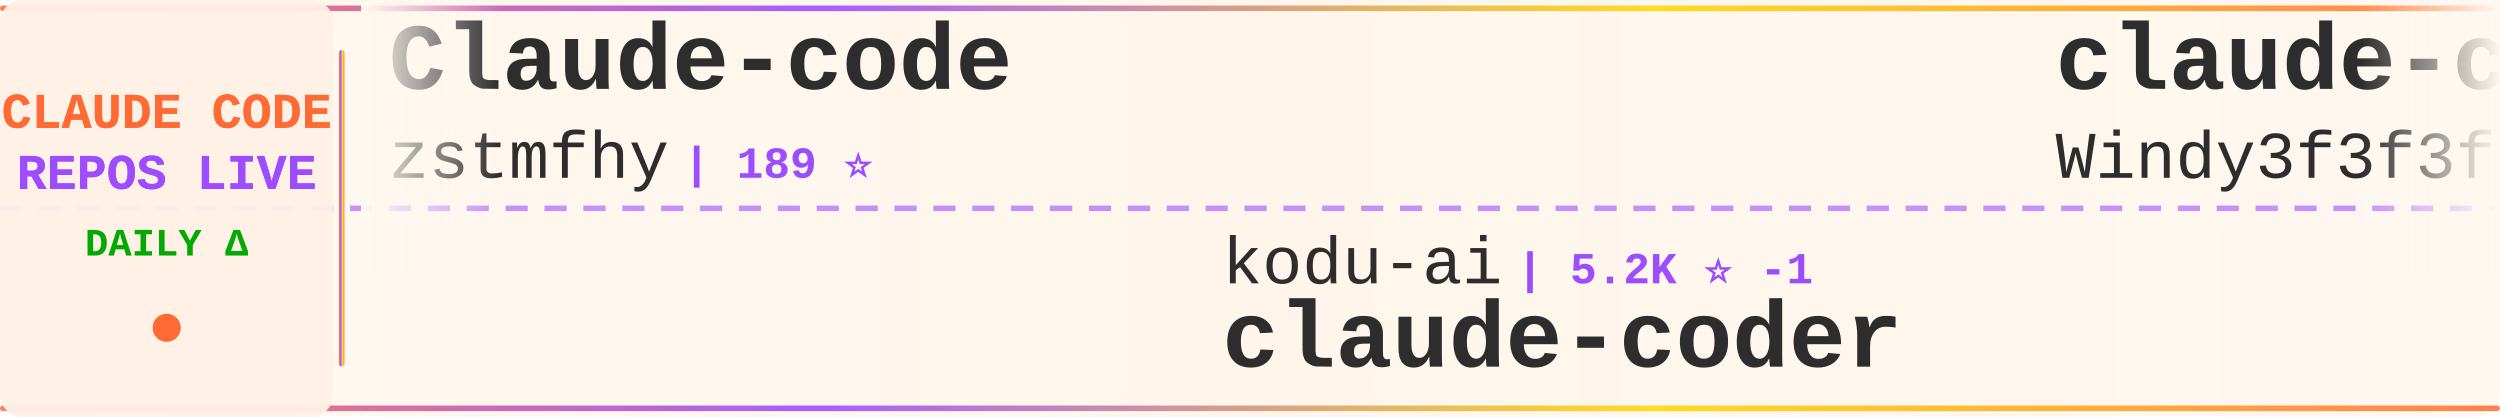
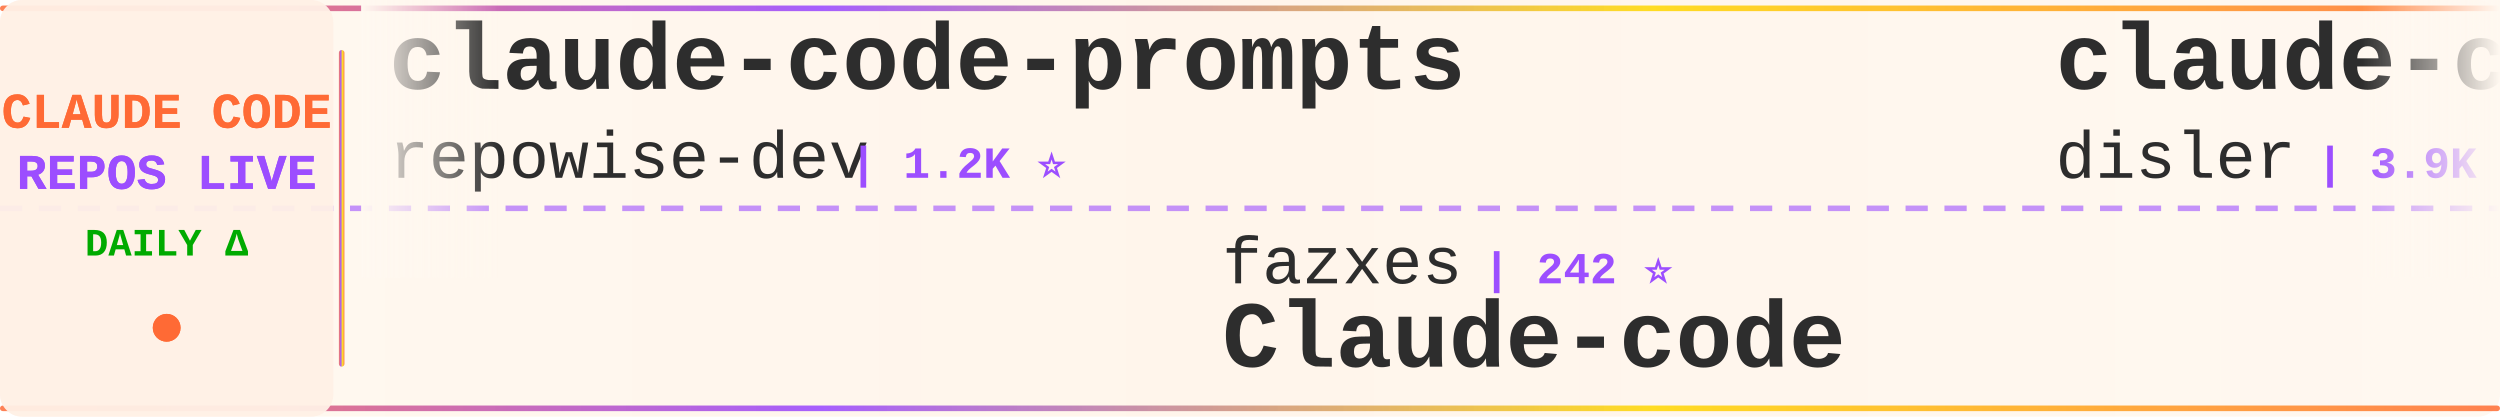
<svg xmlns="http://www.w3.org/2000/svg" width="900" height="150">
  <defs>
    <linearGradient id="tickerBg" x1="0%" y1="0%" x2="100%" y2="0%">
      <stop offset="0%" style="stop-color:#fff8f0;stop-opacity:0.98" />
      <stop offset="50%" style="stop-color:#fff5eb;stop-opacity:1" />
      <stop offset="100%" style="stop-color:#fff8f0;stop-opacity:0.98" />
    </linearGradient>
    <linearGradient id="borderGrad" x1="0%" y1="0%" x2="100%" y2="0%">
      <stop offset="0%" style="stop-color:#FF6B35;stop-opacity:0.85">
        <animate attributeName="stop-opacity" values="0.85;1;0.85" dur="2s" repeatCount="indefinite" />
      </stop>
      <stop offset="33%" style="stop-color:#9C4EFF;stop-opacity:0.9">
        <animate attributeName="stop-opacity" values="0.9;1;0.9" dur="2.2s" repeatCount="indefinite" />
      </stop>
      <stop offset="66%" style="stop-color:#FFD700;stop-opacity:0.85">
        <animate attributeName="stop-opacity" values="0.85;1;0.85" dur="1.8s" repeatCount="indefinite" />
      </stop>
      <stop offset="100%" style="stop-color:#FF6B35;stop-opacity:0.85">
        <animate attributeName="stop-opacity" values="0.85;1;0.85" dur="2s" repeatCount="indefinite" />
      </stop>
    </linearGradient>
    <filter id="textGlow">
      <feGaussianBlur stdDeviation="0.15" result="coloredBlur" />
      <feMerge>
        <feMergeNode in="coloredBlur" />
        <feMergeNode in="SourceGraphic" />
      </feMerge>
    </filter>
    <filter id="metricGlow">
      <feGaussianBlur stdDeviation="0.2" result="coloredBlur" />
      <feMerge>
        <feMergeNode in="coloredBlur" />
        <feMergeNode in="SourceGraphic" />
      </feMerge>
    </filter>
    <linearGradient id="leftFade" x1="0%" y1="0%" x2="100%" y2="0%">
      <stop offset="0%" style="stop-color:#fff8f0;stop-opacity:1" />
      <stop offset="100%" style="stop-color:#fff8f0;stop-opacity:0" />
    </linearGradient>
    <linearGradient id="rightFade" x1="0%" y1="0%" x2="100%" y2="0%">
      <stop offset="0%" style="stop-color:#fff8f0;stop-opacity:0" />
      <stop offset="100%" style="stop-color:#fff8f0;stop-opacity:1" />
    </linearGradient>
  </defs>
  <rect width="900" height="150" fill="url(#tickerBg)" rx="8" />
  <rect x="0" y="2" width="900" height="2" fill="url(#borderGrad)" rx="1" />
  <rect x="0" y="146" width="900" height="2" fill="url(#borderGrad)" rx="1" />
  <line x1="0" y1="75" x2="900" y2="75" stroke="#9C4EFF" stroke-width="2" stroke-dasharray="8 6" opacity="0.6" />
  <rect x="0" y="0" width="120" height="150" fill="#fff0e6" opacity="0.95" rx="8" />
  <text x="60" y="46" font-family="'Courier New', monospace" font-size="18" font-weight="bold" fill="#FF6B35" text-anchor="middle" filter="url(#textGlow)">
    CLAUDE CODE
  </text>
  <text x="60" y="68" font-family="'Courier New', monospace" font-size="18" font-weight="bold" fill="#9C4EFF" text-anchor="middle" filter="url(#textGlow)">
    REPOS LIVE
  </text>
  <text x="60" y="92" font-family="'Courier New', monospace" font-size="14" font-weight="bold" fill="#00aa00" text-anchor="middle">
    DAILY Δ
  </text>
  <circle cx="60" cy="118" r="5" fill="#FF6B35" filter="url(#metricGlow)">
    <animate attributeName="r" values="4;6;4" dur="1.5s" repeatCount="indefinite" />
    <animate attributeName="opacity" values="0.6;1;0.6" dur="1.5s" repeatCount="indefinite" />
  </circle>
  <rect x="122" y="18" width="2" height="114" fill="url(#borderGrad)" rx="1" />
  <clipPath id="tickerClip">
    <rect x="130" y="0" width="770" height="150" />
  </clipPath>
  <g clip-path="url(#tickerClip)">
    <g id="tickerItems">
      <animateTransform attributeName="transform" attributeType="XML" type="translate" from="0 0" to="-3000 0" dur="54s" repeatCount="indefinite" />
      <g transform="translate(0, 0)">
-         <text x="140" y="32" font-family="'Courier New', monospace" font-size="34" font-weight="bold" fill="#2d2d2d">Claude-code</text>
-         <text x="140" y="64" font-family="'Courier New', monospace" font-size="24" font-weight="normal" fill="#2d2d2d" opacity="1.0">zstmfhy</text>
-         <text x="246" y="64" font-family="'Courier New', monospace" font-size="16" font-weight="bold" fill="#9C4EFF"> | 189 ⭐</text>
+         <text x="140" y="32" font-family="'Courier New', monospace" font-size="34" font-weight="bold" fill="#2d2d2d">claude-code-prompts</text>
+         <text x="140" y="64" font-family="'Courier New', monospace" font-size="24" font-weight="normal" fill="#2d2d2d" opacity="1.0">repowise-dev</text>
+         <text x="306" y="64" font-family="'Courier New', monospace" font-size="16" font-weight="bold" fill="#9C4EFF"> | 1.2K ⭐</text>
      </g>
      <g transform="translate(300, 0)">
+         <text x="140" y="102" font-family="'Courier New', monospace" font-size="24" font-weight="normal" fill="#2d2d2d" opacity="1.0">fazxes</text>
+         <text x="234" y="102" font-family="'Courier New', monospace" font-size="16" font-weight="bold" fill="#9C4EFF"> | 242 ⭐</text>
+         <text x="140" y="132" font-family="'Courier New', monospace" font-size="34" font-weight="bold" fill="#2d2d2d">Claude-code</text>
+       </g>
+       <g transform="translate(600, 0)">
+         <text x="140" y="32" font-family="'Courier New', monospace" font-size="34" font-weight="bold" fill="#2d2d2d">claude-code-hooks-master...</text>
+         <text x="140" y="64" font-family="'Courier New', monospace" font-size="24" font-weight="normal" fill="#2d2d2d" opacity="1.0">disler</text>
+         <text x="234" y="64" font-family="'Courier New', monospace" font-size="16" font-weight="bold" fill="#9C4EFF"> | 3.9K ⭐</text>
+       </g>
+       <g transform="translate(900, 0)">
        <text x="140" y="102" font-family="'Courier New', monospace" font-size="24" font-weight="normal" fill="#2d2d2d" opacity="1.0">kodu-ai</text>
-         <text x="246" y="102" font-family="'Courier New', monospace" font-size="16" font-weight="bold" fill="#9C4EFF"> | 5.2K ⭐ -1</text>
+         <text x="246" y="102" font-family="'Courier New', monospace" font-size="16" font-weight="bold" fill="#9C4EFF"> | 5.2K ⭐</text>
        <text x="140" y="132" font-family="'Courier New', monospace" font-size="34" font-weight="bold" fill="#2d2d2d">claude-coder</text>
      </g>
-       <g transform="translate(600, 0)">
-         <text x="140" y="32" font-family="'Courier New', monospace" font-size="34" font-weight="bold" fill="#2d2d2d">claude-code-from-scratch</text>
-         <text x="140" y="64" font-family="'Courier New', monospace" font-size="24" font-weight="normal" fill="#2d2d2d" opacity="1.0">Windy3f3f3f3f</text>
-         <text x="318" y="64" font-family="'Courier New', monospace" font-size="16" font-weight="bold" fill="#9C4EFF"> | 2.7K ⭐ -1</text>
-       </g>
-       <g transform="translate(900, 0)">
-         <text x="140" y="102" font-family="'Courier New', monospace" font-size="24" font-weight="normal" fill="#2d2d2d" opacity="1.0">fuergaosi233</text>
-         <text x="306" y="102" font-family="'Courier New', monospace" font-size="16" font-weight="bold" fill="#9C4EFF"> | 2.8K ⭐</text>
-         <text x="140" y="132" font-family="'Courier New', monospace" font-size="34" font-weight="bold" fill="#2d2d2d">claude-code-proxy</text>
-       </g>
      <g transform="translate(1200, 0)">
-         <text x="140" y="32" font-family="'Courier New', monospace" font-size="34" font-weight="bold" fill="#2d2d2d">claude-code-source-code</text>
-         <text x="140" y="64" font-family="'Courier New', monospace" font-size="24" font-weight="normal" fill="#2d2d2d" opacity="1.0">777genius</text>
-         <text x="270" y="64" font-family="'Courier New', monospace" font-size="16" font-weight="bold" fill="#9C4EFF"> | 930 ⭐ -1</text>
+         <text x="140" y="32" font-family="'Courier New', monospace" font-size="34" font-weight="bold" fill="#2d2d2d">claude-code-local</text>
+         <text x="140" y="64" font-family="'Courier New', monospace" font-size="24" font-weight="normal" fill="#2d2d2d" opacity="1.0">nicedreamzapp</text>
+         <text x="318" y="64" font-family="'Courier New', monospace" font-size="16" font-weight="bold" fill="#9C4EFF"> | 3.3K ⭐ +1</text>
      </g>
      <g transform="translate(1500, 0)">
-         <text x="140" y="102" font-family="'Courier New', monospace" font-size="24" font-weight="normal" fill="#2d2d2d" opacity="1.0">ykdojo</text>
-         <text x="234" y="102" font-family="'Courier New', monospace" font-size="16" font-weight="bold" fill="#9C4EFF"> | 10.1K ⭐</text>
-         <text x="140" y="132" font-family="'Courier New', monospace" font-size="34" font-weight="bold" fill="#2d2d2d">claude-code-tips</text>
+         <text x="140" y="102" font-family="'Courier New', monospace" font-size="24" font-weight="normal" fill="#2d2d2d" opacity="1.0">frankbria</text>
+         <text x="270" y="102" font-family="'Courier New', monospace" font-size="16" font-weight="bold" fill="#9C4EFF"> | 9.6K ⭐ +1</text>
+         <text x="140" y="132" font-family="'Courier New', monospace" font-size="34" font-weight="bold" fill="#2d2d2d">ralph-claude-code</text>
      </g>
      <g transform="translate(1800, 0)">
-         <text x="140" y="32" font-family="'Courier New', monospace" font-size="34" font-weight="bold" fill="#2d2d2d">claude-code-base-action</text>
-         <text x="140" y="64" font-family="'Courier New', monospace" font-size="24" font-weight="normal" fill="#2d2d2d" opacity="1.0">anthropics</text>
-         <text x="282" y="64" font-family="'Courier New', monospace" font-size="16" font-weight="bold" fill="#9C4EFF"> | 987 ⭐</text>
+         <text x="140" y="32" font-family="'Courier New', monospace" font-size="34" font-weight="bold" fill="#2d2d2d">edmunds-claude-code</text>
+         <text x="140" y="64" font-family="'Courier New', monospace" font-size="24" font-weight="normal" fill="#2d2d2d" opacity="1.0">edmund-io</text>
+         <text x="270" y="64" font-family="'Courier New', monospace" font-size="16" font-weight="bold" fill="#9C4EFF"> | 1.5K ⭐</text>
      </g>
      <g transform="translate(2100, 0)">
-         <text x="140" y="102" font-family="'Courier New', monospace" font-size="24" font-weight="normal" fill="#2d2d2d" opacity="1.0">andrew-kramer-inno</text>
-         <text x="378" y="102" font-family="'Courier New', monospace" font-size="16" font-weight="bold" fill="#9C4EFF"> | 595 ⭐</text>
-         <text x="140" y="132" font-family="'Courier New', monospace" font-size="34" font-weight="bold" fill="#2d2d2d">claude-code-source-build</text>
+         <text x="140" y="102" font-family="'Courier New', monospace" font-size="24" font-weight="normal" fill="#2d2d2d" opacity="1.0">liuup</text>
+         <text x="222" y="102" font-family="'Courier New', monospace" font-size="16" font-weight="bold" fill="#9C4EFF"> | 4.0K ⭐</text>
+         <text x="140" y="132" font-family="'Courier New', monospace" font-size="34" font-weight="bold" fill="#2d2d2d">claude-code-analysis</text>
      </g>
      <g transform="translate(2400, 0)">
-         <text x="140" y="32" font-family="'Courier New', monospace" font-size="34" font-weight="bold" fill="#2d2d2d">claude-code-source</text>
-         <text x="140" y="64" font-family="'Courier New', monospace" font-size="24" font-weight="normal" fill="#2d2d2d" opacity="1.0">JrCx7scC</text>
-         <text x="258" y="64" font-family="'Courier New', monospace" font-size="16" font-weight="bold" fill="#9C4EFF"> | 376 ⭐</text>
+         <text x="140" y="32" font-family="'Courier New', monospace" font-size="34" font-weight="bold" fill="#2d2d2d">claude-code-reverse</text>
+         <text x="140" y="64" font-family="'Courier New', monospace" font-size="24" font-weight="normal" fill="#2d2d2d" opacity="1.0">Yuyz0112</text>
+         <text x="258" y="64" font-family="'Courier New', monospace" font-size="16" font-weight="bold" fill="#9C4EFF"> | 2.4K ⭐</text>
      </g>
      <g transform="translate(2700, 0)">
-         <text x="140" y="102" font-family="'Courier New', monospace" font-size="24" font-weight="normal" fill="#2d2d2d" opacity="1.0">Yuyz0112</text>
-         <text x="258" y="102" font-family="'Courier New', monospace" font-size="16" font-weight="bold" fill="#9C4EFF"> | 2.4K ⭐</text>
-         <text x="140" y="132" font-family="'Courier New', monospace" font-size="34" font-weight="bold" fill="#2d2d2d">claude-code-reverse</text>
+         <text x="140" y="102" font-family="'Courier New', monospace" font-size="24" font-weight="normal" fill="#2d2d2d" opacity="1.0">ChrisWiles</text>
+         <text x="282" y="102" font-family="'Courier New', monospace" font-size="16" font-weight="bold" fill="#9C4EFF"> | 6.1K ⭐ +1</text>
+         <text x="140" y="132" font-family="'Courier New', monospace" font-size="34" font-weight="bold" fill="#2d2d2d">claude-code-showcase</text>
      </g>
      <g transform="translate(3000, 0)">
-         <text x="140" y="32" font-family="'Courier New', monospace" font-size="34" font-weight="bold" fill="#2d2d2d">Claude-code</text>
-         <text x="140" y="64" font-family="'Courier New', monospace" font-size="24" font-weight="normal" fill="#2d2d2d" opacity="1.0">zstmfhy</text>
-         <text x="246" y="64" font-family="'Courier New', monospace" font-size="16" font-weight="bold" fill="#9C4EFF"> | 189 ⭐</text>
+         <text x="140" y="32" font-family="'Courier New', monospace" font-size="34" font-weight="bold" fill="#2d2d2d">claude-code-prompts</text>
+         <text x="140" y="64" font-family="'Courier New', monospace" font-size="24" font-weight="normal" fill="#2d2d2d" opacity="1.0">repowise-dev</text>
+         <text x="306" y="64" font-family="'Courier New', monospace" font-size="16" font-weight="bold" fill="#9C4EFF"> | 1.2K ⭐</text>
      </g>
      <g transform="translate(3300, 0)">
-         <text x="140" y="102" font-family="'Courier New', monospace" font-size="24" font-weight="normal" fill="#2d2d2d" opacity="1.0">kodu-ai</text>
-         <text x="246" y="102" font-family="'Courier New', monospace" font-size="16" font-weight="bold" fill="#9C4EFF"> | 5.2K ⭐ -1</text>
-         <text x="140" y="132" font-family="'Courier New', monospace" font-size="34" font-weight="bold" fill="#2d2d2d">claude-coder</text>
+         <text x="140" y="102" font-family="'Courier New', monospace" font-size="24" font-weight="normal" fill="#2d2d2d" opacity="1.0">fazxes</text>
+         <text x="234" y="102" font-family="'Courier New', monospace" font-size="16" font-weight="bold" fill="#9C4EFF"> | 242 ⭐</text>
+         <text x="140" y="132" font-family="'Courier New', monospace" font-size="34" font-weight="bold" fill="#2d2d2d">Claude-code</text>
      </g>
      <g transform="translate(3600, 0)">
-         <text x="140" y="32" font-family="'Courier New', monospace" font-size="34" font-weight="bold" fill="#2d2d2d">claude-code-from-scratch</text>
-         <text x="140" y="64" font-family="'Courier New', monospace" font-size="24" font-weight="normal" fill="#2d2d2d" opacity="1.0">Windy3f3f3f3f</text>
-         <text x="318" y="64" font-family="'Courier New', monospace" font-size="16" font-weight="bold" fill="#9C4EFF"> | 2.7K ⭐ -1</text>
+         <text x="140" y="32" font-family="'Courier New', monospace" font-size="34" font-weight="bold" fill="#2d2d2d">claude-code-hooks-master...</text>
+         <text x="140" y="64" font-family="'Courier New', monospace" font-size="24" font-weight="normal" fill="#2d2d2d" opacity="1.0">disler</text>
+         <text x="234" y="64" font-family="'Courier New', monospace" font-size="16" font-weight="bold" fill="#9C4EFF"> | 3.9K ⭐</text>
      </g>
      <g transform="translate(3900, 0)">
-         <text x="140" y="102" font-family="'Courier New', monospace" font-size="24" font-weight="normal" fill="#2d2d2d" opacity="1.0">fuergaosi233</text>
-         <text x="306" y="102" font-family="'Courier New', monospace" font-size="16" font-weight="bold" fill="#9C4EFF"> | 2.8K ⭐</text>
-         <text x="140" y="132" font-family="'Courier New', monospace" font-size="34" font-weight="bold" fill="#2d2d2d">claude-code-proxy</text>
+         <text x="140" y="102" font-family="'Courier New', monospace" font-size="24" font-weight="normal" fill="#2d2d2d" opacity="1.0">kodu-ai</text>
+         <text x="246" y="102" font-family="'Courier New', monospace" font-size="16" font-weight="bold" fill="#9C4EFF"> | 5.2K ⭐</text>
+         <text x="140" y="132" font-family="'Courier New', monospace" font-size="34" font-weight="bold" fill="#2d2d2d">claude-coder</text>
      </g>
    </g>
  </g>
  <rect x="130" y="0" width="50" height="100" fill="url(#leftFade)" />
  <rect x="850" y="0" width="50" height="100" fill="url(#rightFade)" />
</svg>
